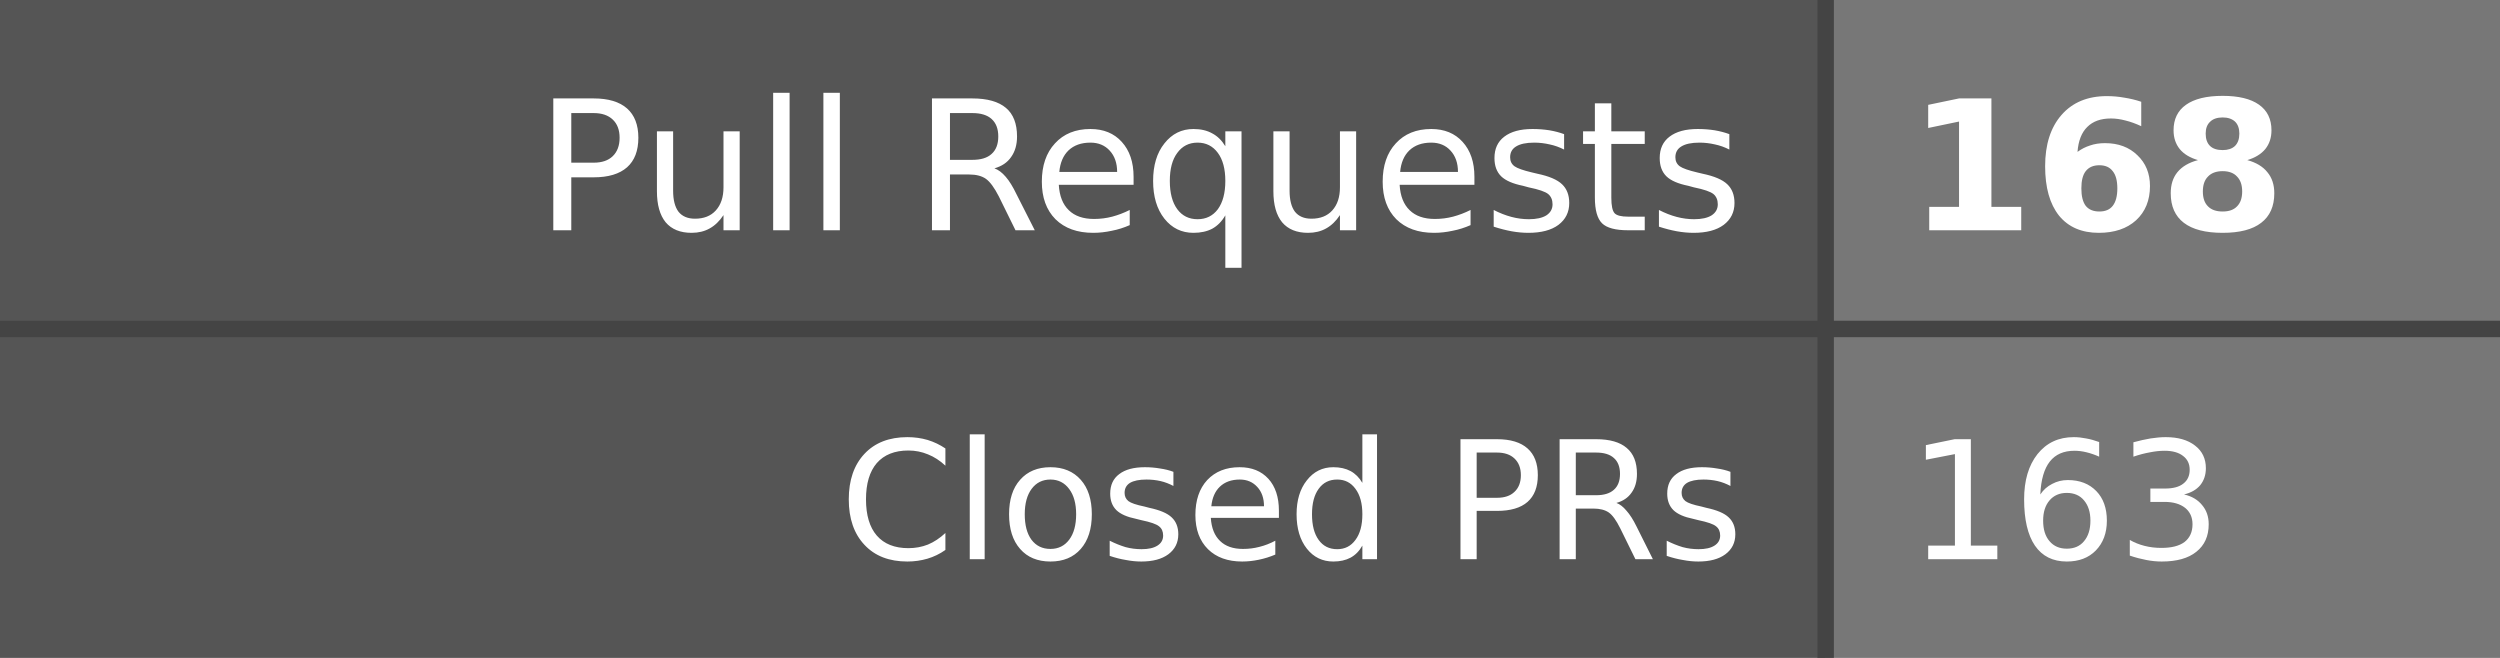
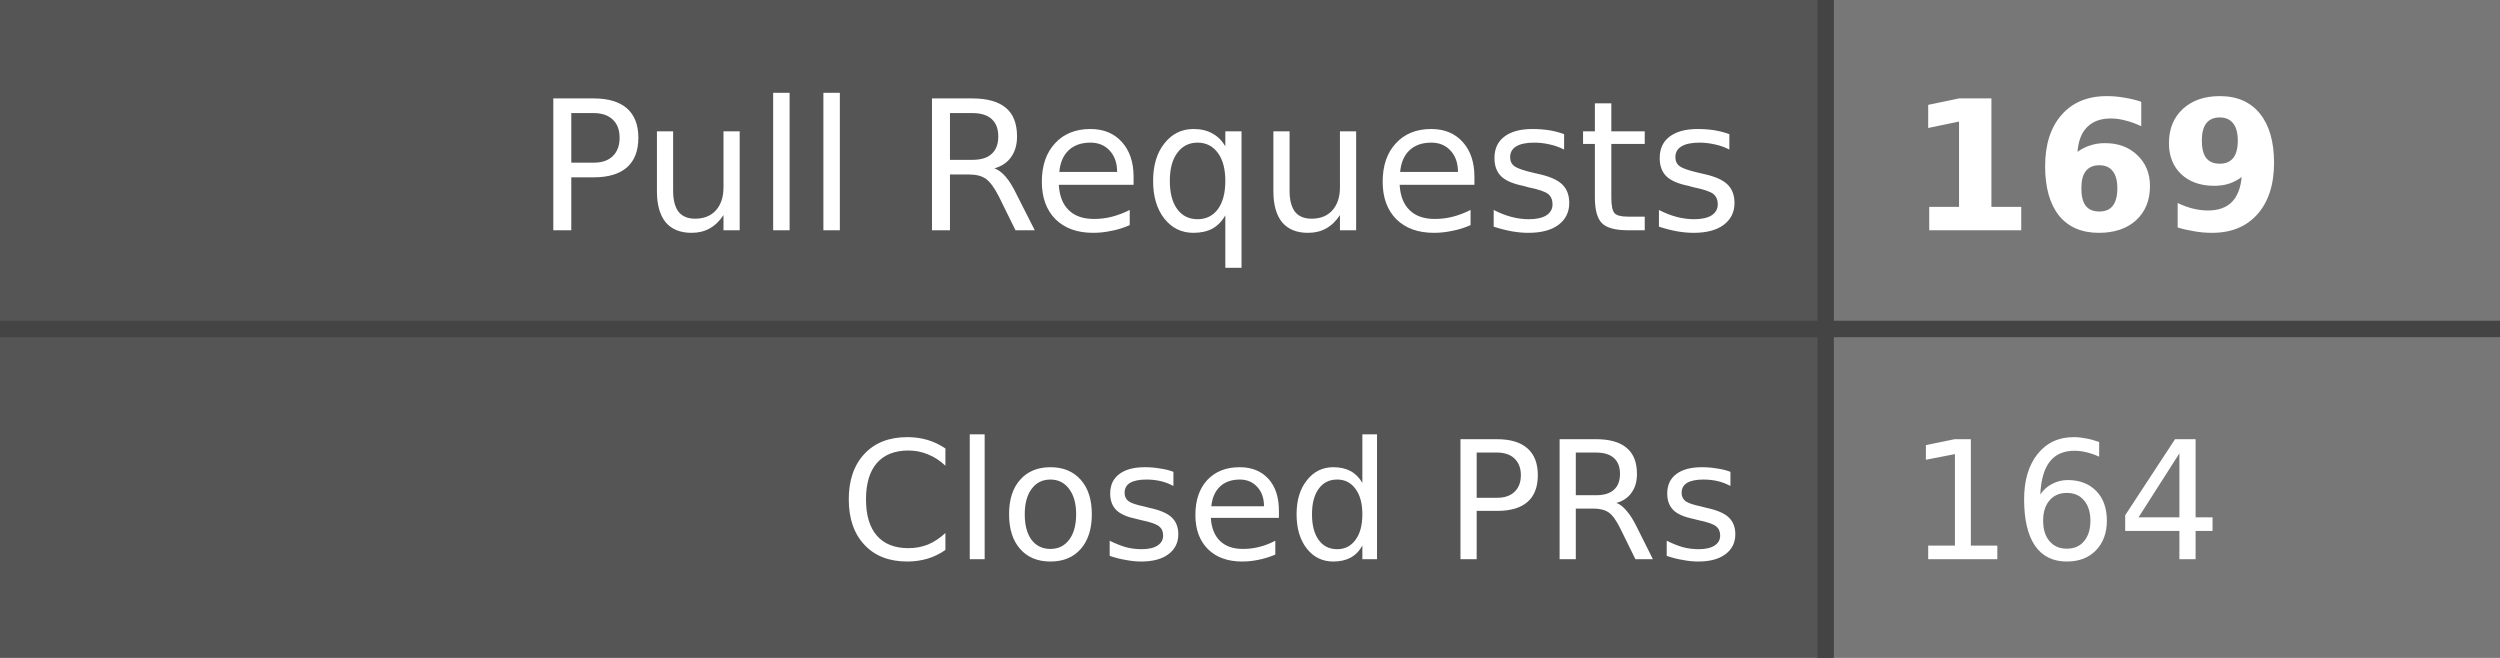
- <svg xmlns="http://www.w3.org/2000/svg" width="152" height="40" role="img" aria-label="Pull Requests: 168, Closed PRs: 163">
+ <svg xmlns="http://www.w3.org/2000/svg" width="152" height="40" role="img" aria-label="Pull Requests: 169, Closed PRs: 164">
  <style>
    .label-bg { fill: #555; }
    .value-bg { fill: #777; }
    .label-text { fill: #fff; }
    .value-text { fill: #fff; }
    .divider { stroke: #444; }
    
    @media (prefers-color-scheme: dark) {
      .label-bg { fill: #2d333b; }
      .value-bg { fill: #444c56; }
      .label-text { fill: #adbac7; }
      .value-text { fill: #cdd9e5; }
      .divider { stroke: #545d68; }
    }
    
    @media (prefers-color-scheme: light) {
      .label-bg { fill: #e1e4e8; }
      .value-bg { fill: #fafbfc; }
      .label-text { fill: #24292e; }
      .value-text { fill: #24292e; }
      .divider { stroke: #d1d5da; }
    }
  </style>
  <rect class="label-bg" width="111" height="20" x="0" y="0" />
  <rect class="value-bg" width="41" height="20" x="111" y="0" />
  <rect class="label-bg" width="111" height="20" x="0" y="20" />
  <rect class="value-bg" width="41" height="20" x="111" y="20" />
  <line class="divider" x1="0" y1="20" x2="152" y2="20" stroke-width="1" />
  <line class="divider" x1="111" y1="0" x2="111" y2="40" stroke-width="1" />
  <g font-family="Verdana,Geneva,DejaVu Sans,sans-serif" text-rendering="geometricPrecision" font-size="11">
    <text class="label-text" x="106" y="14" text-anchor="end">Pull Requests</text>
-     <text class="value-text" x="116" y="14" text-anchor="start" font-weight="bold">168</text>
+     <text class="value-text" x="116" y="14" text-anchor="start" font-weight="bold">169</text>
    <text class="label-text" x="106" y="34" text-anchor="end" font-size="10">Closed PRs</text>
-     <text class="value-text" x="116" y="34" text-anchor="start" font-size="10">163</text>
+     <text class="value-text" x="116" y="34" text-anchor="start" font-size="10">164</text>
  </g>
</svg>
